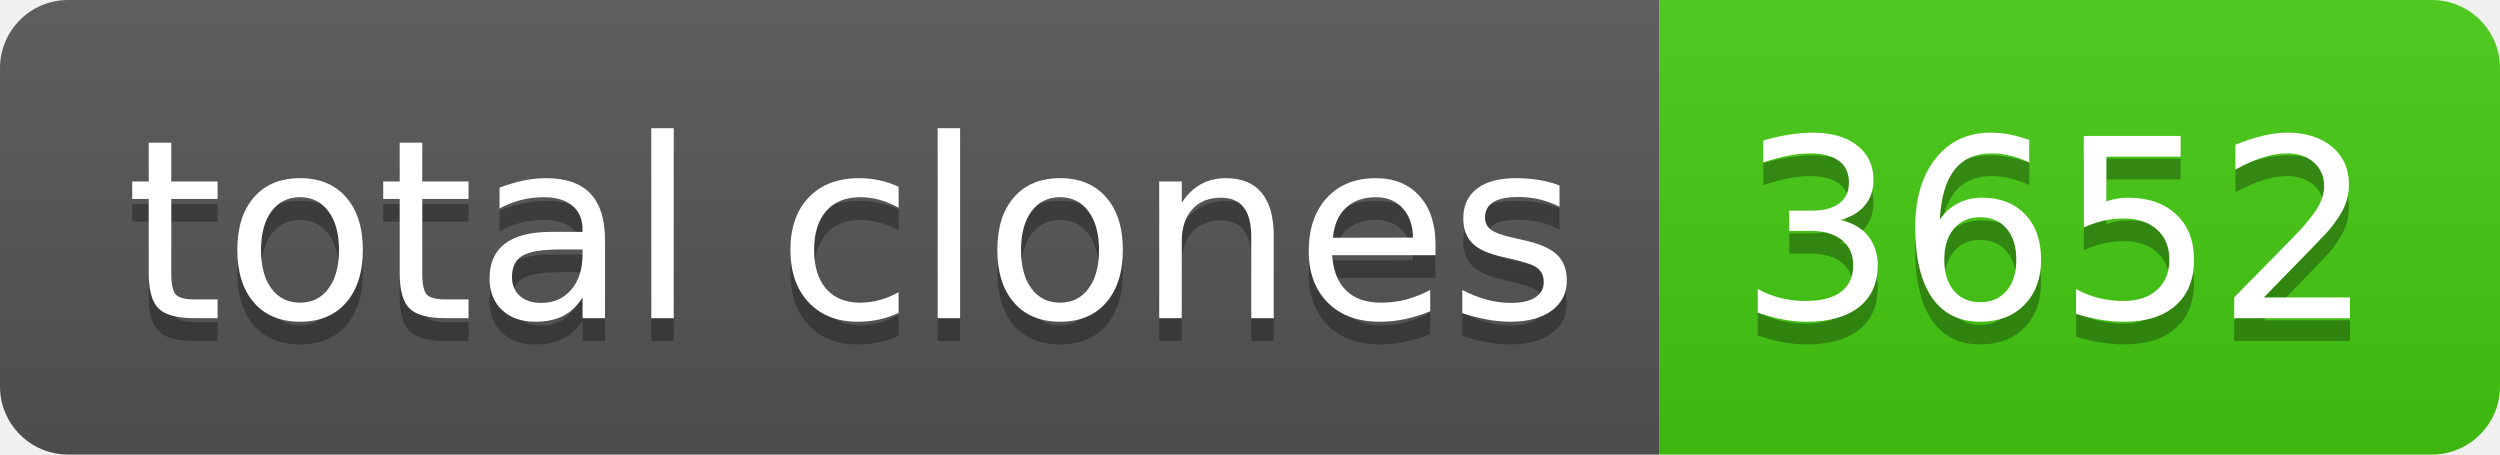
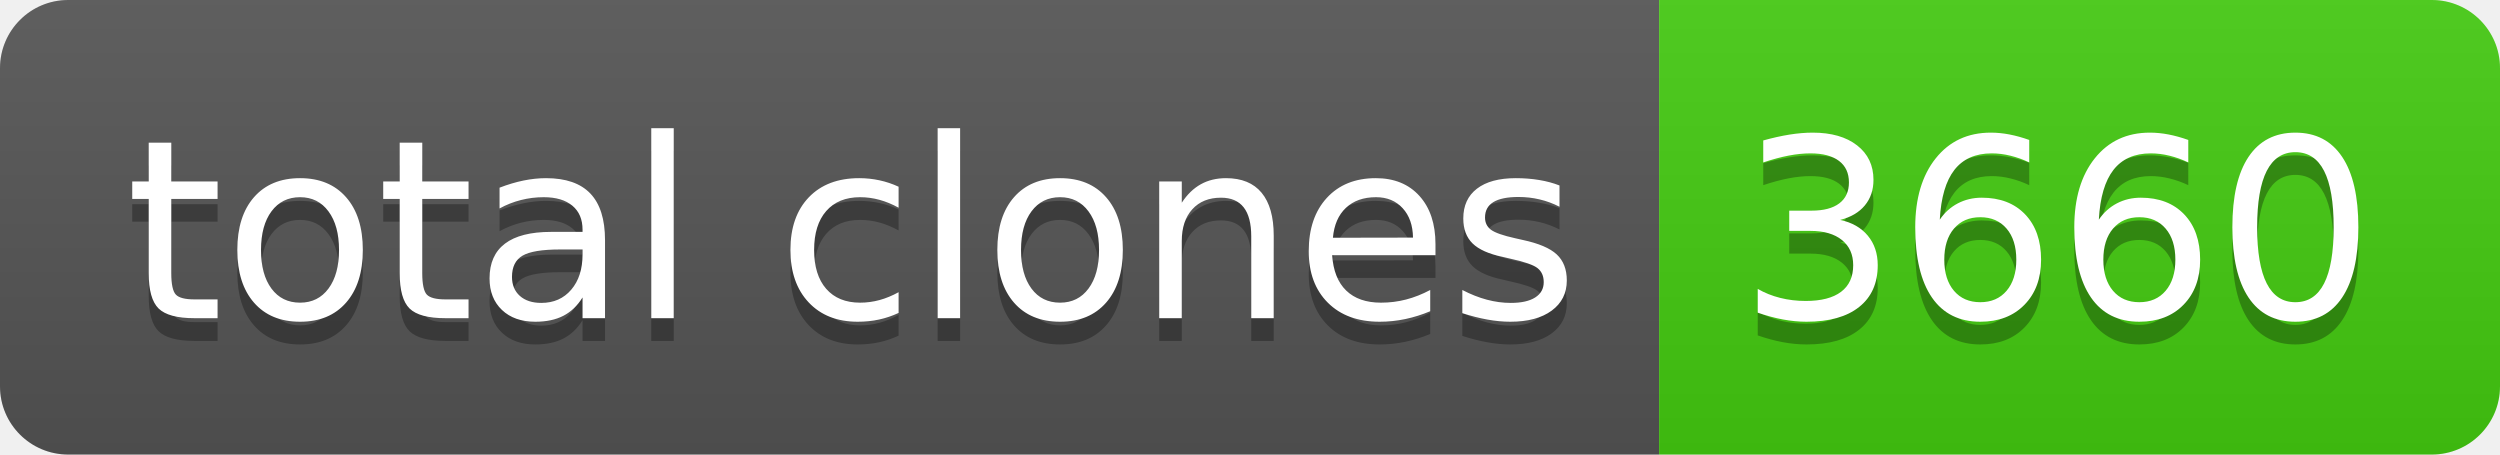
- <svg xmlns="http://www.w3.org/2000/svg" width="110" height="20" role="img" aria-label="total clones: 3652">
+ <svg xmlns="http://www.w3.org/2000/svg" width="110" height="20" role="img" aria-label="total clones: 3660">
  <linearGradient id="s" x2="0" y2="100%">
    <stop offset="0" stop-color="#bbb" stop-opacity=".1" />
    <stop offset="1" stop-opacity=".1" />
  </linearGradient>
  <clipPath id="r">
    <rect width="110" height="20" rx="3" fill="#fff" />
  </clipPath>
  <g clip-path="url(#r)">
    <rect width="73" height="20" fill="#555" />
    <rect x="73" width="37" height="20" fill="#4c1" />
    <rect width="110" height="20" fill="url(#s)" />
  </g>
  <g fill="#fff" text-anchor="middle" font-family="Verdana,Geneva,DejaVu Sans,sans-serif" text-rendering="geometricPrecision" font-size="110">
    <text aria-hidden="true" x="375" y="150" fill="#010101" fill-opacity=".3" transform="scale(.1)" textLength="630">total clones</text>
    <text x="375" y="140" transform="scale(.1)" fill="#fff" textLength="630">total clones</text>
-     <text aria-hidden="true" x="905" y="150" fill="#010101" fill-opacity=".3" transform="scale(.1)" textLength="270">3652</text>
-     <text x="905" y="140" transform="scale(.1)" fill="#fff" textLength="270">3652</text>
+     <text aria-hidden="true" x="905" y="150" fill="#010101" fill-opacity=".3" transform="scale(.1)" textLength="270">3660</text>
+     <text x="905" y="140" transform="scale(.1)" fill="#fff" textLength="270">3660</text>
  </g>
</svg>
